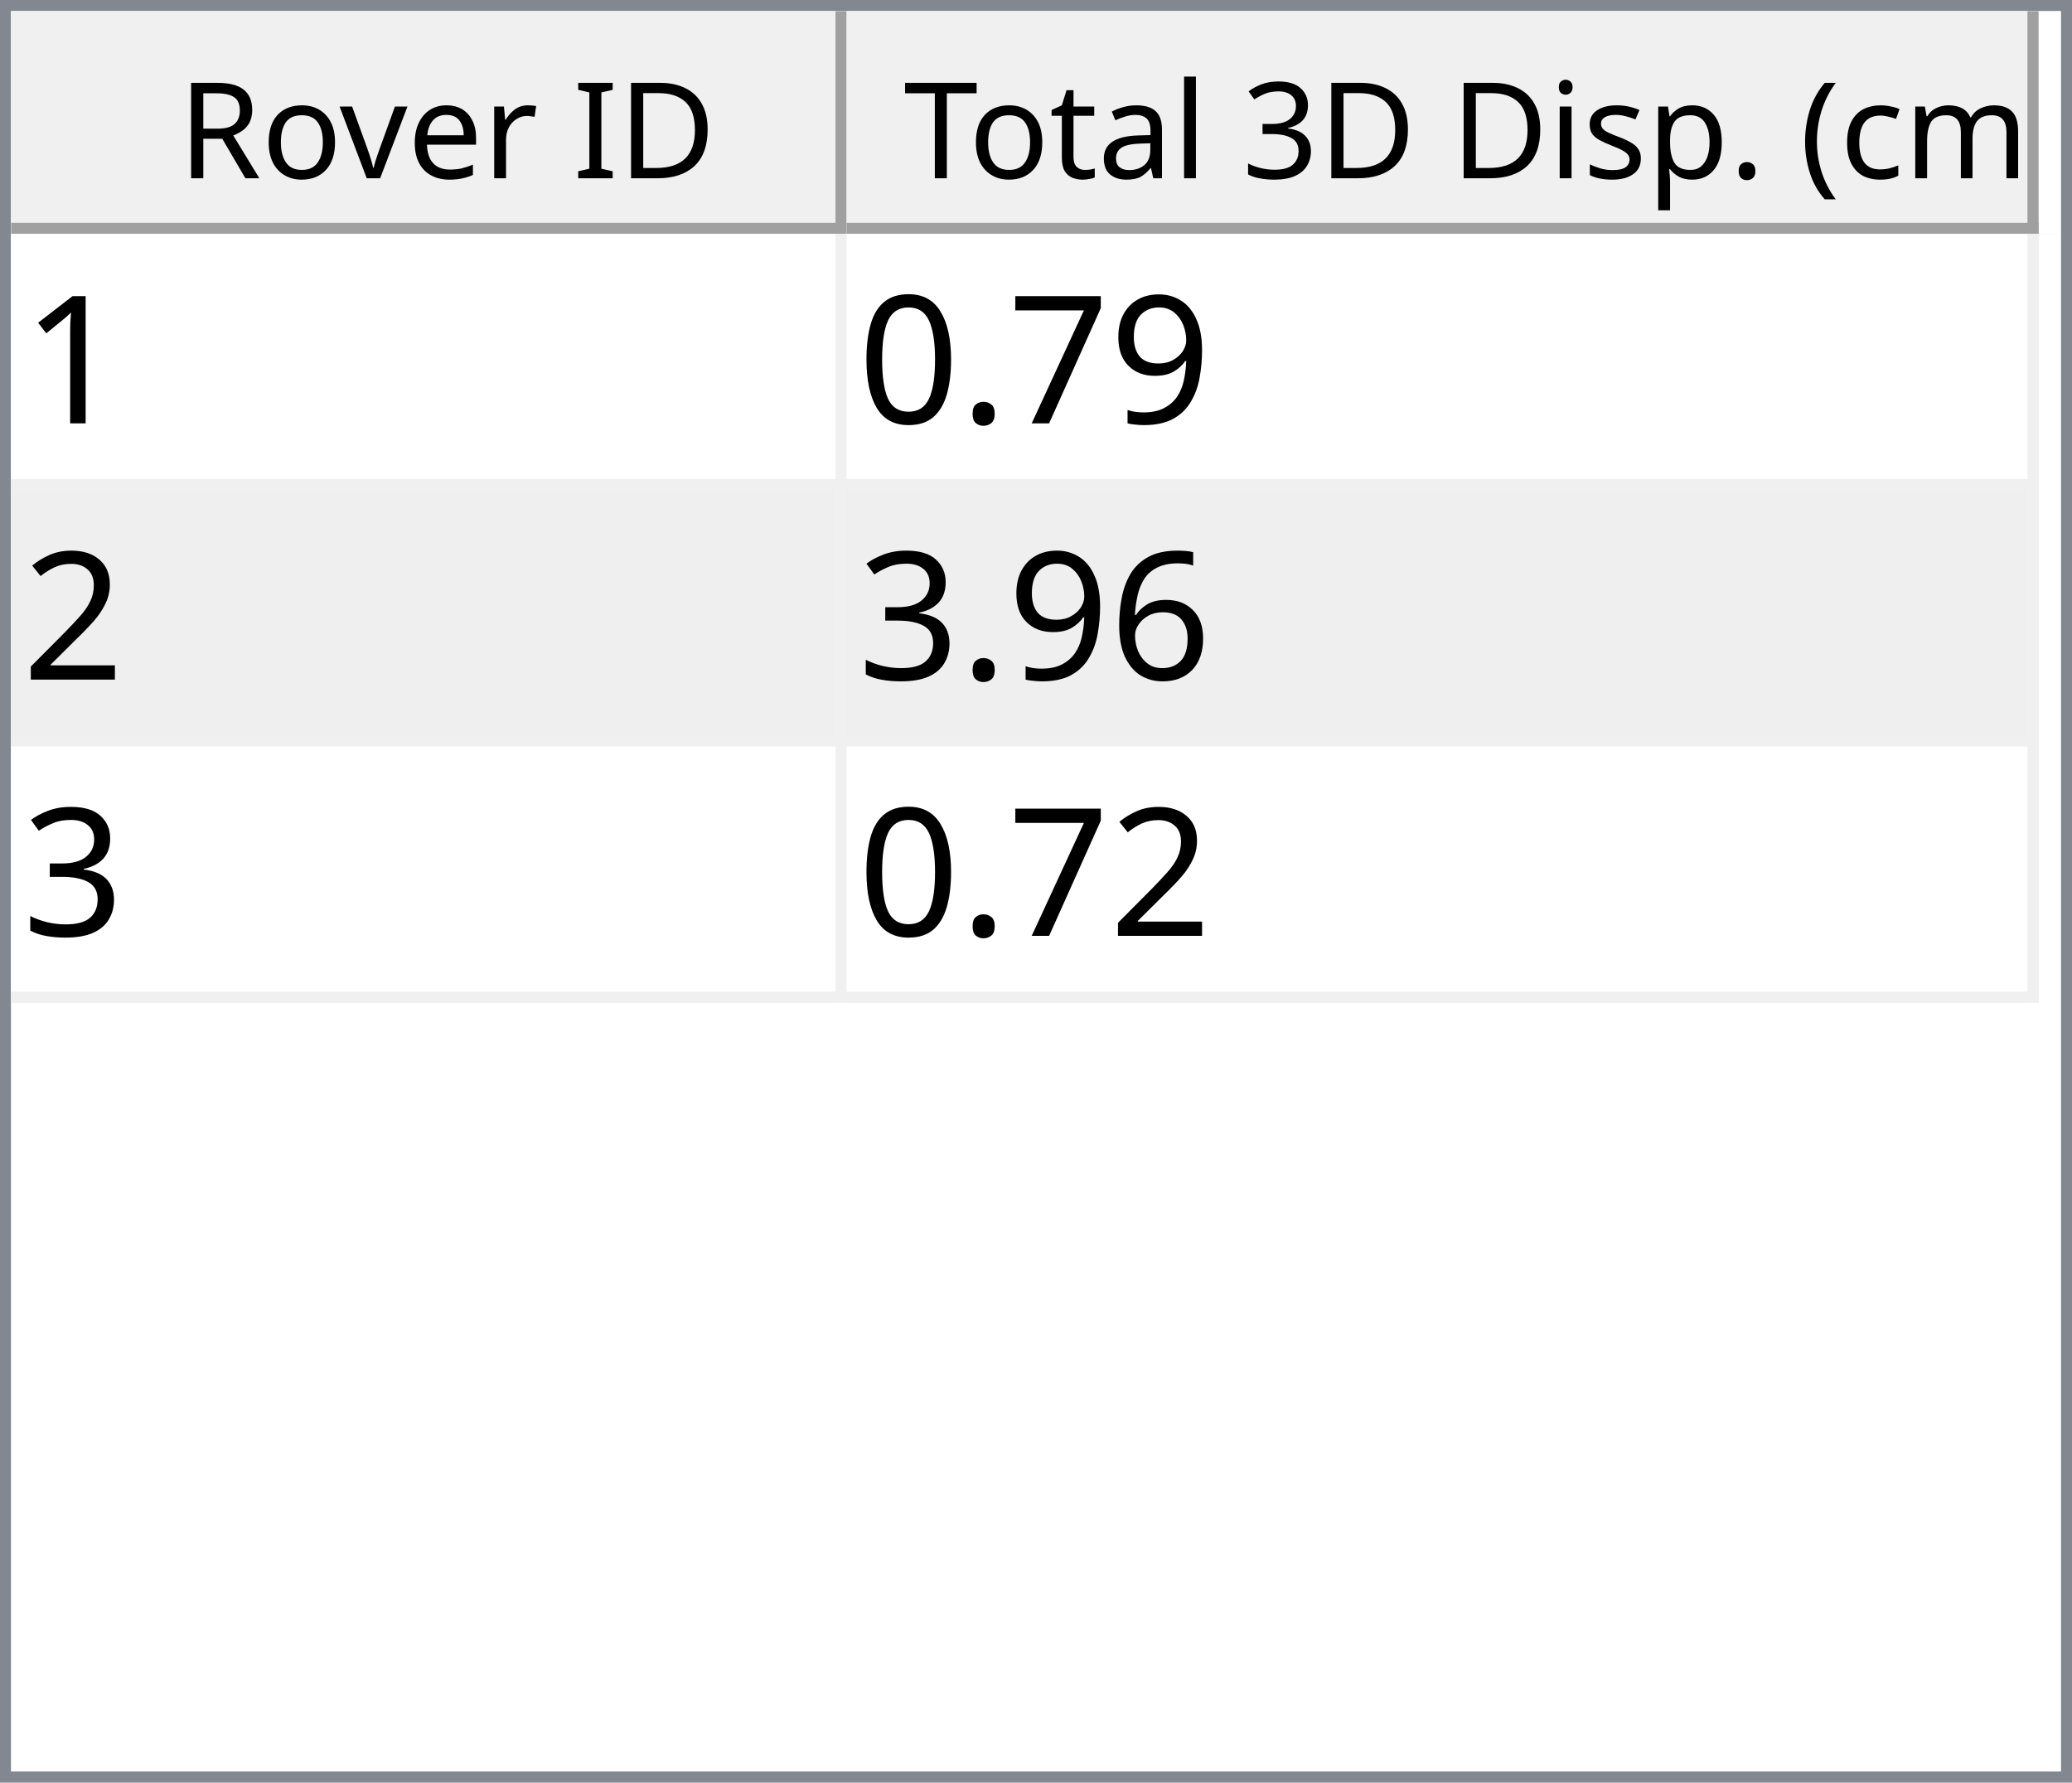
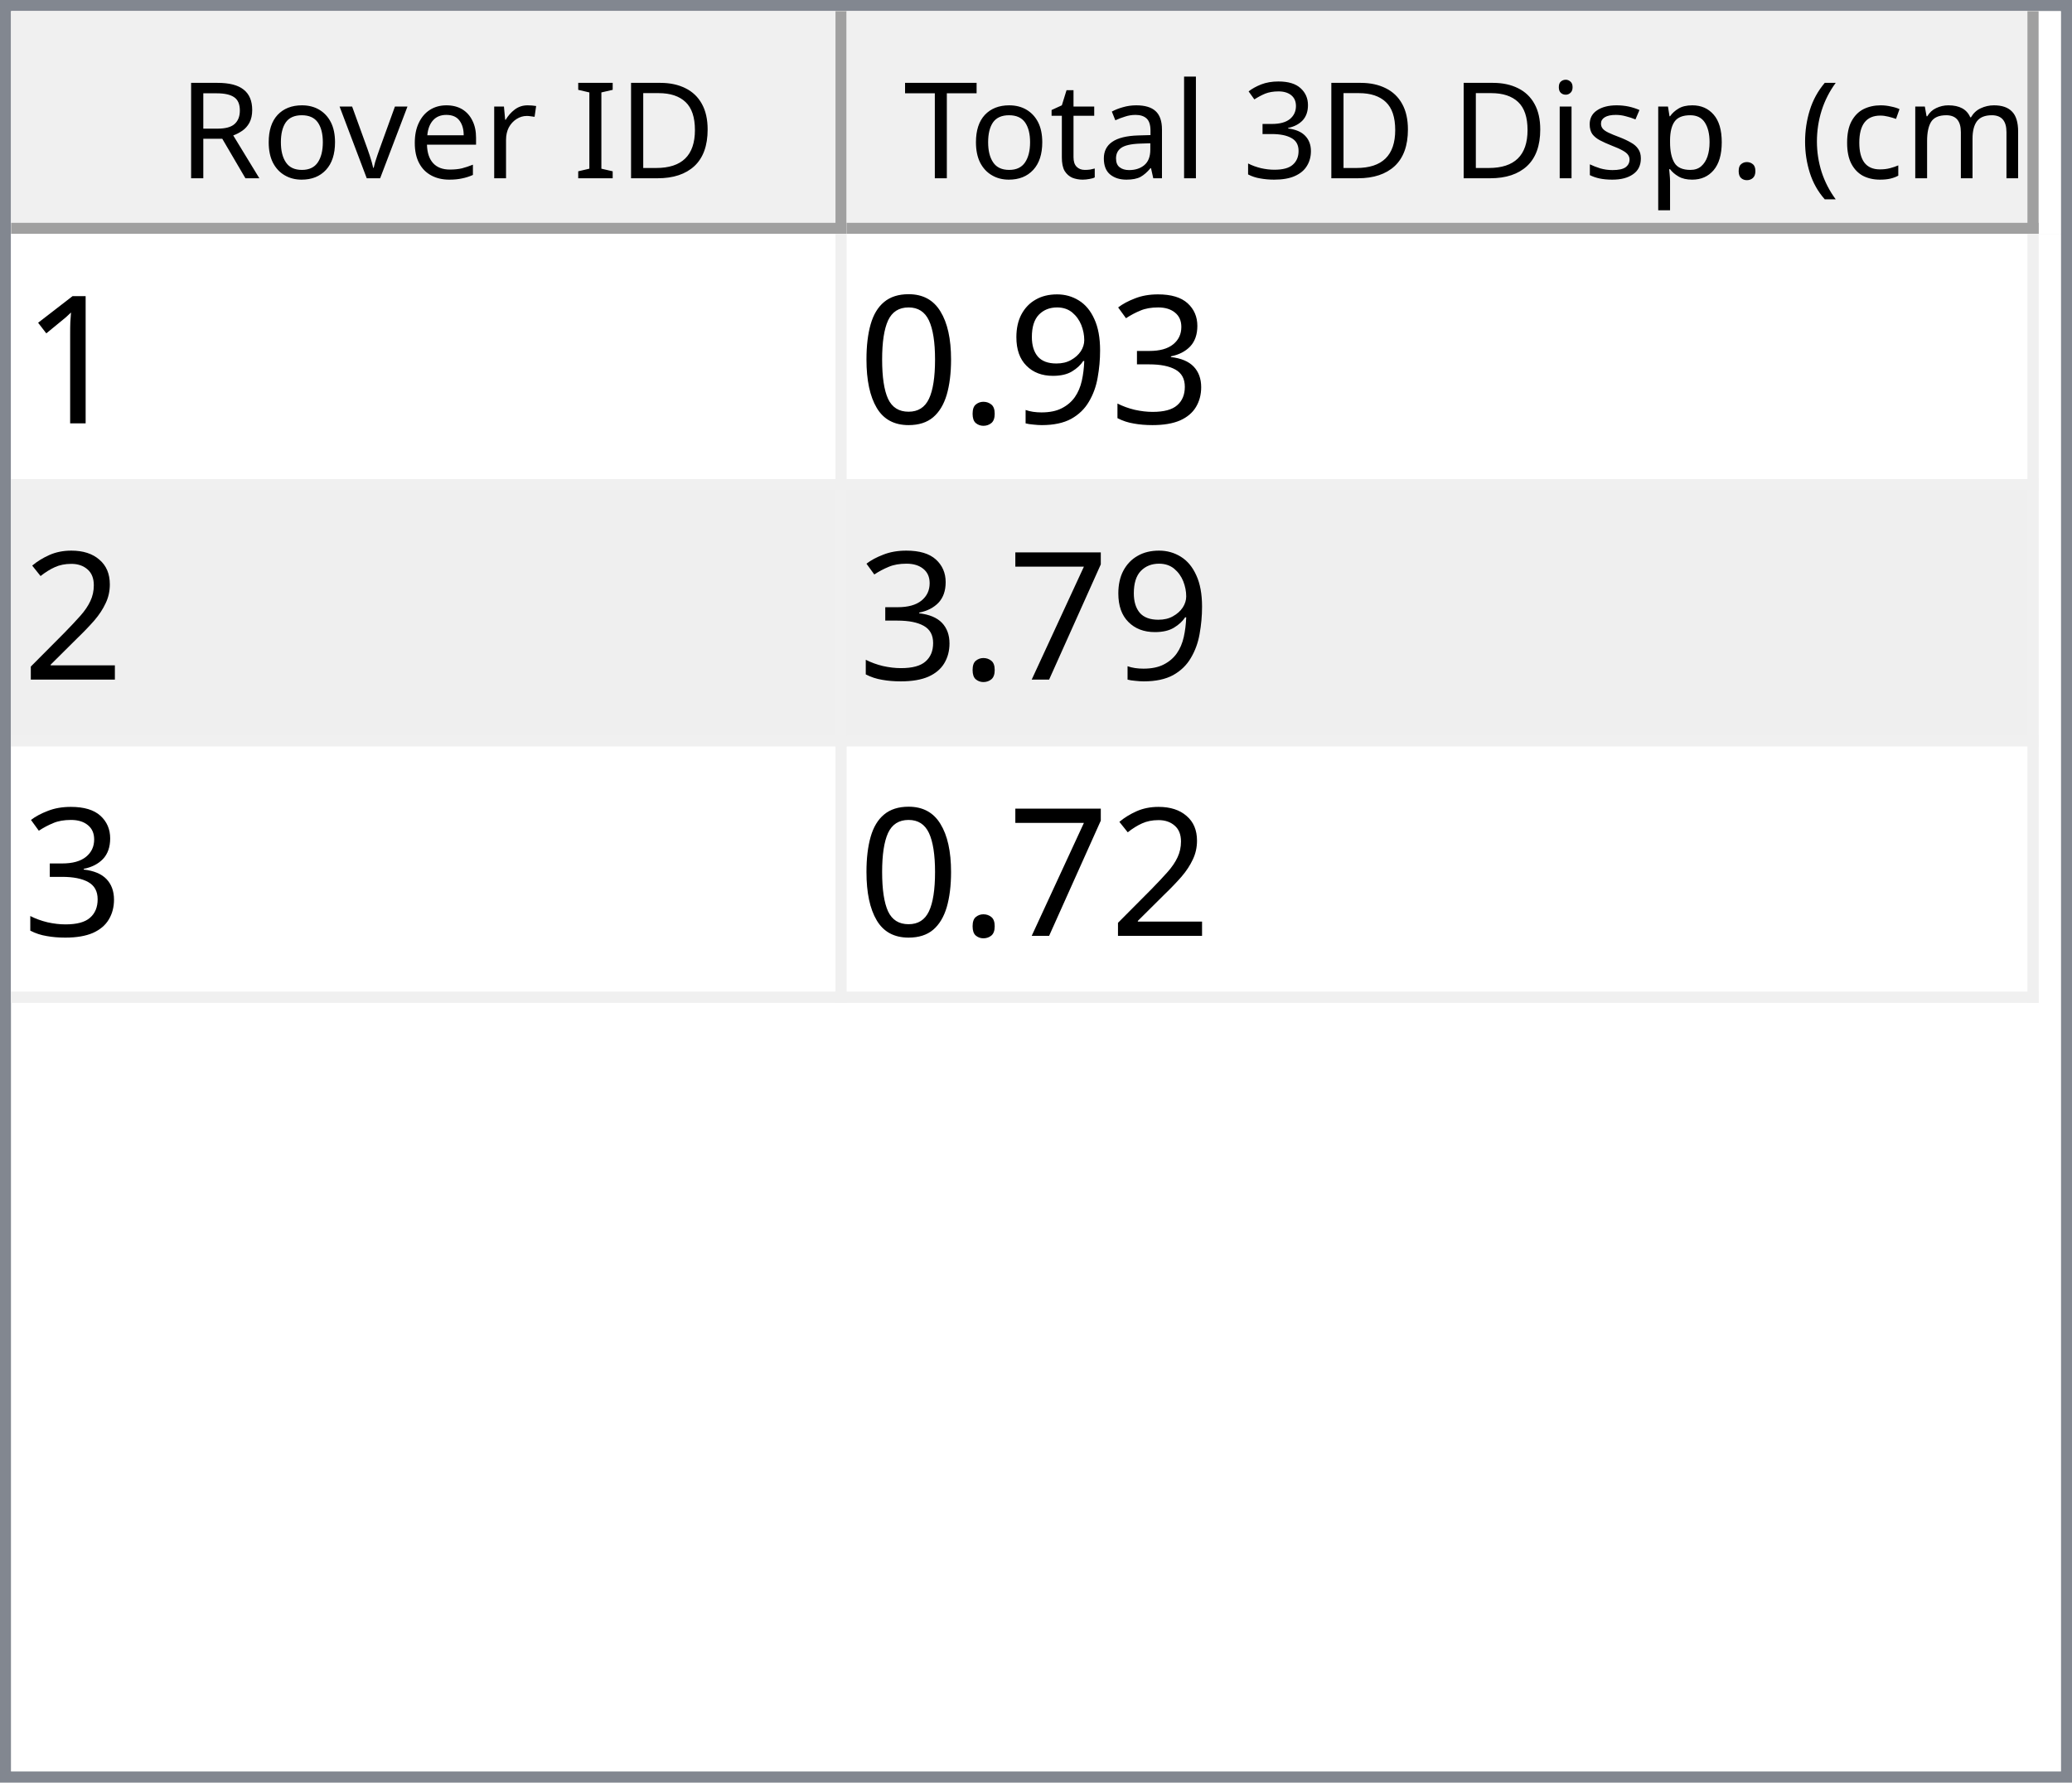
<svg xmlns="http://www.w3.org/2000/svg" style="fill-opacity:1; color-rendering:auto; color-interpolation:auto; text-rendering:auto; stroke:black; stroke-linecap:square; stroke-miterlimit:10; shape-rendering:auto; stroke-opacity:1; fill:black; stroke-dasharray:none; font-weight:normal; stroke-width:1; font-family:'Dialog'; font-style:normal; stroke-linejoin:miter; font-size:12px; stroke-dashoffset:0; image-rendering:auto;" width="186" height="160">
  <defs id="genericDefs" />
  <g>
    <defs id="defs1">
      <clipPath clipPathUnits="userSpaceOnUse" id="clipPath1">
        <path d="M0 0 L186 0 L186 160 L0 160 L0 0 Z" />
      </clipPath>
      <clipPath clipPathUnits="userSpaceOnUse" id="clipPath2">
        <path d="M0 0 L0 160 L186 160 L186 0 Z" />
      </clipPath>
      <clipPath clipPathUnits="userSpaceOnUse" id="clipPath3">
        <path d="M0 0 L0 20 L184 20 L184 0 Z" />
      </clipPath>
      <clipPath clipPathUnits="userSpaceOnUse" id="clipPath4">
        <path d="M0 0 L0 20 L75 20 L75 0 Z" />
      </clipPath>
      <clipPath clipPathUnits="userSpaceOnUse" id="clipPath5">
        <path d="M1 1 L1 19 L74 19 L74 1 Z" />
      </clipPath>
      <clipPath clipPathUnits="userSpaceOnUse" id="clipPath6">
        <path d="M0 0 L0 18 L73 18 L73 0 Z" />
      </clipPath>
      <clipPath clipPathUnits="userSpaceOnUse" id="clipPath7">
        <path d="M-0.5 -0.5 L-0.5 19.5 L74.5 19.5 L74.5 -0.5 Z" />
      </clipPath>
      <clipPath clipPathUnits="userSpaceOnUse" id="clipPath8">
        <path d="M0 0 L0 20 L107 20 L107 0 Z" />
      </clipPath>
      <clipPath clipPathUnits="userSpaceOnUse" id="clipPath9">
        <path d="M1 1 L1 19 L106 19 L106 1 Z" />
      </clipPath>
      <clipPath clipPathUnits="userSpaceOnUse" id="clipPath10">
        <path d="M0 0 L0 18 L105 18 L105 0 Z" />
      </clipPath>
      <clipPath clipPathUnits="userSpaceOnUse" id="clipPath11">
        <path d="M-0.5 -0.5 L-0.5 19.5 L106.5 19.5 L106.5 -0.5 Z" />
      </clipPath>
      <clipPath clipPathUnits="userSpaceOnUse" id="clipPath12">
        <path d="M0 0 L0 138 L184 138 L184 0 Z" />
      </clipPath>
      <clipPath clipPathUnits="userSpaceOnUse" id="clipPath13">
        <path d="M0 0 L0 69 L182 69 L182 0 Z" />
      </clipPath>
      <clipPath clipPathUnits="userSpaceOnUse" id="clipPath14">
        <path d="M-0.5 -0.5 L-0.5 68.5 L181.5 68.5 L181.5 -0.5 Z" />
      </clipPath>
      <clipPath clipPathUnits="userSpaceOnUse" id="clipPath15">
        <path d="M0 0 L0 22 L74 22 L74 0 Z" />
      </clipPath>
      <clipPath clipPathUnits="userSpaceOnUse" id="clipPath16">
        <path d="M0 0 L0 22 L106 22 L106 0 Z" />
      </clipPath>
      <font horiz-adv-x="64.551" id="font1">
        <font-face ascent="107.91" descent="25.098" units-per-em="100" style="font-style:normal; font-family:Segoe UI; font-weight:normal;" />
        <missing-glyph horiz-adv-x="64.551" d="M8.109 0 L8.109 68.266 L56.453 68.266 L56.453 0 L8.109 0 ZM15.328 7.234 L49.219 7.234 L49.219 61.031 L15.328 61.031 L15.328 7.234 Z" />
        <glyph unicode="D" horiz-adv-x="70.117" d="M9.188 0 L9.188 70.016 L28.516 70.016 Q65.531 70.016 65.531 35.891 Q65.531 19.672 55.25 9.836 Q44.969 0 27.734 0 L9.188 0 ZM17.391 62.594 L17.391 7.422 L27.828 7.422 Q41.609 7.422 49.273 14.797 Q56.938 22.172 56.938 35.688 Q56.938 62.594 28.328 62.594 L17.391 62.594 Z" />
        <glyph unicode="I" horiz-adv-x="26.611" d="M17.391 0 L9.188 0 L9.188 70.016 L17.391 70.016 L17.391 0 Z" />
        <glyph unicode=" " horiz-adv-x="27.393" d="" />
        <glyph unicode="r" horiz-adv-x="34.766" d="M34.188 41.891 Q32.078 43.5 28.125 43.5 Q23 43.5 19.555 38.672 Q16.109 33.844 16.109 25.484 L16.109 0 L8.109 0 L8.109 50 L16.109 50 L16.109 39.703 L16.312 39.703 Q18.016 44.969 21.531 47.922 Q25.047 50.875 29.391 50.875 Q32.516 50.875 34.188 50.203 L34.188 41.891 Z" />
        <glyph unicode="e" horiz-adv-x="52.295" d="M48.297 23 L12.984 23 Q13.188 14.656 17.484 10.109 Q21.781 5.562 29.297 5.562 Q37.75 5.562 44.828 11.141 L44.828 3.609 Q38.234 -1.172 27.391 -1.172 Q16.797 -1.172 10.742 5.641 Q4.688 12.453 4.688 24.812 Q4.688 36.469 11.305 43.82 Q17.922 51.172 27.734 51.172 Q37.547 51.172 42.922 44.828 Q48.297 38.484 48.297 27.203 L48.297 23 ZM40.094 29.781 Q40.047 36.719 36.75 40.578 Q33.453 44.438 27.594 44.438 Q21.922 44.438 17.969 40.383 Q14.016 36.328 13.094 29.781 L40.094 29.781 Z" />
        <glyph unicode="v" horiz-adv-x="47.9" d="M47.406 50 L27.484 0 L19.625 0 L0.688 50 L9.469 50 L22.172 13.672 Q23.578 9.672 23.922 6.688 L24.125 6.688 Q24.609 10.453 25.688 13.484 L38.969 50 L47.406 50 Z" />
        <glyph unicode="o" horiz-adv-x="58.594" d="M29 -1.172 Q17.922 -1.172 11.305 5.836 Q4.688 12.844 4.688 24.422 Q4.688 37.016 11.57 44.094 Q18.453 51.172 30.172 51.172 Q41.359 51.172 47.633 44.289 Q53.906 37.406 53.906 25.203 Q53.906 13.234 47.141 6.031 Q40.375 -1.172 29 -1.172 ZM29.594 44.438 Q21.875 44.438 17.383 39.188 Q12.891 33.938 12.891 24.703 Q12.891 15.828 17.43 10.695 Q21.969 5.562 29.594 5.562 Q37.359 5.562 41.531 10.594 Q45.703 15.625 45.703 24.906 Q45.703 34.281 41.531 39.359 Q37.359 44.438 29.594 44.438 Z" />
        <glyph unicode="R" horiz-adv-x="59.814" d="M59.375 0 L49.609 0 L37.891 19.625 Q36.281 22.359 34.766 24.289 Q33.25 26.219 31.664 27.438 Q30.078 28.656 28.25 29.219 Q26.422 29.781 24.125 29.781 L17.391 29.781 L17.391 0 L9.188 0 L9.188 70.016 L30.078 70.016 Q34.672 70.016 38.555 68.867 Q42.438 67.719 45.289 65.375 Q48.141 63.031 49.758 59.547 Q51.375 56.062 51.375 51.375 Q51.375 47.703 50.273 44.656 Q49.172 41.609 47.148 39.211 Q45.125 36.812 42.266 35.133 Q39.406 33.453 35.844 32.516 L35.844 32.328 Q37.594 31.547 38.891 30.547 Q40.188 29.547 41.359 28.18 Q42.531 26.812 43.68 25.078 Q44.828 23.344 46.234 21.047 L59.375 0 ZM17.391 62.594 L17.391 37.203 L28.516 37.203 Q31.594 37.203 34.203 38.133 Q36.812 39.062 38.719 40.797 Q40.625 42.531 41.703 45.047 Q42.781 47.562 42.781 50.688 Q42.781 56.297 39.141 59.445 Q35.5 62.594 28.609 62.594 L17.391 62.594 Z" />
        <glyph unicode=")" horiz-adv-x="30.176" d="M8.297 -15.922 L1.172 -15.922 Q16.406 2.344 16.406 26.812 Q16.406 51.469 1.078 70.016 L8.297 70.016 Q23.531 52.156 23.531 26.703 Q23.531 1.375 8.297 -15.922 Z" />
        <glyph unicode="m" horiz-adv-x="86.133" d="M79.109 0 L71.094 0 L71.094 28.719 Q71.094 37.016 68.531 40.727 Q65.969 44.438 59.906 44.438 Q54.781 44.438 51.195 39.75 Q47.609 35.062 47.609 28.516 L47.609 0 L39.594 0 L39.594 29.688 Q39.594 44.438 28.219 44.438 Q22.953 44.438 19.531 40.016 Q16.109 35.594 16.109 28.516 L16.109 0 L8.109 0 L8.109 50 L16.109 50 L16.109 42.094 L16.312 42.094 Q21.625 51.172 31.844 51.172 Q36.969 51.172 40.773 48.312 Q44.578 45.453 46 40.828 Q51.562 51.172 62.594 51.172 Q79.109 51.172 79.109 30.812 L79.109 0 Z" />
        <glyph unicode="c" horiz-adv-x="46.191" d="M42.188 2.297 Q36.422 -1.172 28.516 -1.172 Q17.828 -1.172 11.258 5.789 Q4.688 12.75 4.688 23.828 Q4.688 36.188 11.766 43.68 Q18.844 51.172 30.672 51.172 Q37.25 51.172 42.281 48.734 L42.281 40.531 Q36.719 44.438 30.375 44.438 Q22.703 44.438 17.797 38.945 Q12.891 33.453 12.891 24.516 Q12.891 15.719 17.508 10.641 Q22.125 5.562 29.891 5.562 Q36.422 5.562 42.188 9.906 L42.188 2.297 Z" />
        <glyph unicode="(" horiz-adv-x="30.176" d="M29.109 -15.922 L21.969 -15.922 Q6.844 1.375 6.844 26.703 Q6.844 52.156 21.969 70.016 L29.203 70.016 Q13.875 51.469 13.875 26.812 Q13.875 2.344 29.109 -15.922 Z" />
        <glyph unicode="." horiz-adv-x="21.68" d="M10.891 -1.078 Q8.641 -1.078 7.055 0.539 Q5.469 2.156 5.469 4.391 Q5.469 6.641 7.055 8.273 Q8.641 9.906 10.891 9.906 Q13.188 9.906 14.797 8.273 Q16.406 6.641 16.406 4.391 Q16.406 2.156 14.797 0.539 Q13.188 -1.078 10.891 -1.078 Z" />
        <glyph unicode="p" horiz-adv-x="58.789" d="M16.312 7.234 L16.109 7.234 L16.109 -23 L8.109 -23 L8.109 50 L16.109 50 L16.109 41.219 L16.312 41.219 Q22.219 51.172 33.594 51.172 Q43.266 51.172 48.688 44.461 Q54.109 37.75 54.109 26.469 Q54.109 13.922 48 6.375 Q41.891 -1.172 31.297 -1.172 Q21.578 -1.172 16.312 7.234 ZM16.109 27.391 L16.109 20.406 Q16.109 14.203 20.141 9.883 Q24.172 5.562 30.375 5.562 Q37.641 5.562 41.773 11.133 Q45.906 16.703 45.906 26.609 Q45.906 34.969 42.047 39.703 Q38.188 44.438 31.594 44.438 Q24.609 44.438 20.359 39.578 Q16.109 34.719 16.109 27.391 Z" />
        <glyph unicode="s" horiz-adv-x="42.432" d="M5.078 1.812 L5.078 10.406 Q11.625 5.562 19.484 5.562 Q30.031 5.562 30.031 12.594 Q30.031 14.594 29.125 15.992 Q28.219 17.391 26.68 18.461 Q25.141 19.531 23.07 20.383 Q21 21.234 18.609 22.172 Q15.281 23.484 12.766 24.828 Q10.25 26.172 8.57 27.859 Q6.891 29.547 6.031 31.695 Q5.172 33.844 5.172 36.719 Q5.172 40.234 6.789 42.945 Q8.406 45.656 11.086 47.484 Q13.766 49.312 17.211 50.242 Q20.656 51.172 24.312 51.172 Q30.812 51.172 35.938 48.922 L35.938 40.828 Q30.422 44.438 23.25 44.438 Q21 44.438 19.195 43.922 Q17.391 43.406 16.094 42.477 Q14.797 41.547 14.086 40.258 Q13.375 38.969 13.375 37.406 Q13.375 35.453 14.086 34.133 Q14.797 32.812 16.164 31.789 Q17.531 30.766 19.484 29.938 Q21.438 29.109 23.922 28.125 Q27.25 26.859 29.883 25.516 Q32.516 24.172 34.375 22.484 Q36.234 20.797 37.234 18.602 Q38.234 16.406 38.234 13.375 Q38.234 9.672 36.602 6.938 Q34.969 4.203 32.234 2.398 Q29.5 0.594 25.93 -0.289 Q22.359 -1.172 18.453 -1.172 Q10.75 -1.172 5.078 1.812 Z" />
        <glyph unicode="i" horiz-adv-x="24.219" d="M12.203 62.703 Q10.062 62.703 8.547 64.164 Q7.031 65.625 7.031 67.875 Q7.031 70.125 8.547 71.609 Q10.062 73.094 12.203 73.094 Q14.406 73.094 15.945 71.609 Q17.484 70.125 17.484 67.875 Q17.484 65.719 15.945 64.211 Q14.406 62.703 12.203 62.703 ZM16.109 0 L8.109 0 L8.109 50 L16.109 50 L16.109 0 Z" />
        <glyph unicode="3" horiz-adv-x="53.906" d="M46.531 19.828 Q46.531 15.094 44.75 11.211 Q42.969 7.328 39.719 4.57 Q36.469 1.812 31.93 0.297 Q27.391 -1.219 21.922 -1.219 Q11.922 -1.219 6 2.594 L6 11.188 Q13.094 5.609 22.219 5.609 Q25.875 5.609 28.828 6.539 Q31.781 7.469 33.906 9.227 Q36.031 10.984 37.18 13.477 Q38.328 15.969 38.328 19.094 Q38.328 32.812 18.797 32.812 L12.984 32.812 L12.984 39.594 L18.5 39.594 Q35.797 39.594 35.797 52.484 Q35.797 64.406 22.609 64.406 Q15.188 64.406 8.688 59.422 L8.688 67.188 Q15.375 71.188 24.609 71.188 Q29 71.188 32.57 69.969 Q36.141 68.75 38.68 66.555 Q41.219 64.359 42.609 61.281 Q44 58.203 44 54.5 Q44 40.672 30.031 36.719 L30.031 36.531 Q33.594 36.141 36.625 34.797 Q39.656 33.453 41.852 31.305 Q44.047 29.156 45.289 26.25 Q46.531 23.344 46.531 19.828 Z" />
        <glyph unicode="l" horiz-adv-x="24.219" d="M16.109 0 L8.109 0 L8.109 74.031 L16.109 74.031 L16.109 0 Z" />
        <glyph unicode="a" horiz-adv-x="50.879" d="M43.891 0 L35.891 0 L35.891 7.812 L35.688 7.812 Q30.469 -1.172 20.312 -1.172 Q12.844 -1.172 8.617 2.781 Q4.391 6.734 4.391 13.281 Q4.391 27.297 20.906 29.594 L35.891 31.688 Q35.891 44.438 25.594 44.438 Q16.547 44.438 9.281 38.281 L9.281 46.484 Q16.656 51.172 26.266 51.172 Q43.891 51.172 43.891 32.516 L43.891 0 ZM35.891 25.297 L23.828 23.641 Q18.266 22.859 15.43 20.875 Q12.594 18.891 12.594 13.875 Q12.594 10.203 15.211 7.883 Q17.828 5.562 22.172 5.562 Q28.125 5.562 32.008 9.742 Q35.891 13.922 35.891 20.312 L35.891 25.297 Z" />
        <glyph unicode="t" horiz-adv-x="33.887" d="M31.297 0.484 Q28.469 -1.078 23.828 -1.078 Q10.688 -1.078 10.688 13.578 L10.688 43.172 L2.094 43.172 L2.094 50 L10.688 50 L10.688 62.203 L18.703 64.797 L18.703 50 L31.297 50 L31.297 43.172 L18.703 43.172 L18.703 14.984 Q18.703 9.969 20.414 7.82 Q22.125 5.672 26.078 5.672 Q29.109 5.672 31.297 7.328 L31.297 0.484 Z" />
        <glyph unicode="T" horiz-adv-x="52.393" d="M50.594 62.594 L30.375 62.594 L30.375 0 L22.172 0 L22.172 62.594 L2 62.594 L2 70.016 L50.594 70.016 L50.594 62.594 Z" />
      </font>
      <font horiz-adv-x="75.0" id="font2">
        <font-face ascent="100.537" descent="21.973" units-per-em="100" style="font-style:normal; font-family:sans-serif; font-weight:normal;" />
        <missing-glyph horiz-adv-x="75.0" d="M12.5 0 L12.5 62.5 L62.5 62.5 L62.5 0 L12.5 0 ZM14.062 1.562 L60.938 1.562 L60.938 60.938 L14.062 60.938 L14.062 1.562 Z" />
        <glyph unicode="1" horiz-adv-x="55.615" d="M37.25 0 L28.469 0 L28.469 56 Q25.297 52.984 20.141 49.953 Q14.984 46.922 10.891 45.406 L10.891 53.906 Q18.266 57.375 23.781 62.305 Q29.297 67.234 31.594 71.875 L37.25 71.875 L37.25 0 Z" />
+         <glyph unicode="3" horiz-adv-x="55.615" d="M4.203 18.891 L12.984 20.062 Q14.5 12.594 18.141 9.297 Q21.781 6 27 6 Q33.203 6 37.477 10.297 Q41.75 14.594 41.75 20.953 Q41.75 27 37.797 30.93 Q33.844 34.859 27.734 34.859 Q25.25 34.859 21.531 33.891 L22.516 41.609 Q23.391 41.5 23.922 41.5 Q29.547 41.5 34.039 44.43 Q38.531 47.359 38.531 53.469 Q38.531 58.297 35.258 61.477 Q31.984 64.656 26.812 64.656 Q21.688 64.656 18.266 61.43 Q14.844 58.203 13.875 51.766 L5.078 53.328 Q6.688 62.156 12.398 67.016 Q18.109 71.875 26.609 71.875 Q32.469 71.875 37.398 69.359 Q42.328 66.844 44.945 62.5 Q47.562 58.156 47.562 53.266 Q47.562 48.641 45.07 44.828 Q42.578 41.016 37.703 38.766 Q44.047 37.312 47.562 32.695 Q51.078 28.078 51.078 21.141 Q51.078 11.766 44.242 5.25 Q37.406 -1.266 26.953 -1.266 Q17.531 -1.266 11.305 4.352 Q5.078 9.969 4.203 18.891 Z" />
        <glyph unicode="9" horiz-adv-x="55.615" d="M5.469 16.547 L13.922 17.328 Q14.984 11.375 18.016 8.688 Q21.047 6 25.781 6 Q29.828 6 32.883 7.859 Q35.938 9.719 37.891 12.82 Q39.844 15.922 41.164 21.195 Q42.484 26.469 42.484 31.938 Q42.484 32.516 42.438 33.688 Q39.797 29.5 35.234 26.883 Q30.672 24.266 25.344 24.266 Q16.453 24.266 10.305 30.711 Q4.156 37.156 4.156 47.703 Q4.156 58.594 10.578 65.234 Q17 71.875 26.656 71.875 Q33.641 71.875 39.43 68.117 Q45.219 64.359 48.219 57.398 Q51.219 50.438 51.219 37.25 Q51.219 23.531 48.242 15.406 Q45.266 7.281 39.383 3.031 Q33.5 -1.219 25.594 -1.219 Q17.188 -1.219 11.867 3.445 Q6.547 8.109 5.469 16.547 ZM41.453 48.141 Q41.453 55.719 37.43 60.156 Q33.406 64.594 27.734 64.594 Q21.875 64.594 17.531 59.812 Q13.188 55.031 13.188 47.406 Q13.188 40.578 17.312 36.305 Q21.438 32.031 27.484 32.031 Q33.594 32.031 37.523 36.305 Q41.453 40.578 41.453 48.141 Z" />
-         <glyph unicode="7" horiz-adv-x="55.615" d="M4.734 62.203 L4.734 70.656 L51.078 70.656 L51.078 63.812 Q44.234 56.547 37.523 44.484 Q30.812 32.422 27.156 19.672 Q24.516 10.688 23.781 0 L14.75 0 Q14.891 8.453 18.062 20.414 Q21.234 32.375 27.172 43.484 Q33.109 54.594 39.797 62.203 L4.734 62.203 Z" />
        <glyph unicode="." horiz-adv-x="27.783" d="M9.078 0 L9.078 10.016 L19.094 10.016 L19.094 0 L9.078 0 Z" />
        <glyph unicode="0" horiz-adv-x="55.615" d="M4.156 35.297 Q4.156 48 6.766 55.742 Q9.375 63.484 14.523 67.68 Q19.672 71.875 27.484 71.875 Q33.25 71.875 37.594 69.555 Q41.938 67.234 44.773 62.867 Q47.609 58.5 49.219 52.227 Q50.828 45.953 50.828 35.297 Q50.828 22.703 48.242 14.969 Q45.656 7.234 40.508 3.008 Q35.359 -1.219 27.484 -1.219 Q17.141 -1.219 11.234 6.203 Q4.156 15.141 4.156 35.297 ZM13.188 35.297 Q13.188 17.672 17.312 11.836 Q21.438 6 27.484 6 Q33.547 6 37.672 11.859 Q41.797 17.719 41.797 35.297 Q41.797 52.984 37.672 58.789 Q33.547 64.594 27.391 64.594 Q21.344 64.594 17.719 59.469 Q13.188 52.938 13.188 35.297 Z" />
        <glyph unicode="2" horiz-adv-x="55.615" d="M50.344 8.453 L50.344 0 L3.031 0 Q2.938 3.172 4.047 6.109 Q5.859 10.938 9.836 15.625 Q13.812 20.312 21.344 26.469 Q33.016 36.031 37.117 41.625 Q41.219 47.219 41.219 52.203 Q41.219 57.422 37.477 61.008 Q33.734 64.594 27.734 64.594 Q21.391 64.594 17.578 60.789 Q13.766 56.984 13.719 50.25 L4.688 51.172 Q5.609 61.281 11.664 66.578 Q17.719 71.875 27.938 71.875 Q38.234 71.875 44.242 66.164 Q50.25 60.453 50.25 52 Q50.25 47.703 48.492 43.555 Q46.734 39.406 42.656 34.812 Q38.578 30.219 29.109 22.219 Q21.188 15.578 18.945 13.211 Q16.703 10.844 15.234 8.453 L50.344 8.453 Z" />
-         <glyph unicode="6" horiz-adv-x="55.615" d="M49.75 54.047 L41.016 53.375 Q39.844 58.547 37.703 60.891 Q34.125 64.656 28.906 64.656 Q24.703 64.656 21.531 62.312 Q17.391 59.281 14.992 53.469 Q12.594 47.656 12.5 36.922 Q15.672 41.75 20.266 44.094 Q24.859 46.438 29.891 46.438 Q38.672 46.438 44.852 39.969 Q51.031 33.5 51.031 23.25 Q51.031 16.5 48.125 10.719 Q45.219 4.938 40.141 1.859 Q35.062 -1.219 28.609 -1.219 Q17.625 -1.219 10.695 6.859 Q3.766 14.938 3.766 33.5 Q3.766 54.25 11.422 63.672 Q18.109 71.875 29.438 71.875 Q37.891 71.875 43.289 67.141 Q48.688 62.406 49.75 54.047 ZM13.875 23.188 Q13.875 18.656 15.797 14.508 Q17.719 10.359 21.188 8.18 Q24.656 6 28.469 6 Q34.031 6 38.039 10.492 Q42.047 14.984 42.047 22.703 Q42.047 30.125 38.086 34.398 Q34.125 38.672 28.125 38.672 Q22.172 38.672 18.023 34.398 Q13.875 30.125 13.875 23.188 Z" />
-         <glyph unicode="3" horiz-adv-x="55.615" d="M4.203 18.891 L12.984 20.062 Q14.5 12.594 18.141 9.297 Q21.781 6 27 6 Q33.203 6 37.477 10.297 Q41.75 14.594 41.75 20.953 Q41.75 27 37.797 30.93 Q33.844 34.859 27.734 34.859 Q25.25 34.859 21.531 33.891 L22.516 41.609 Q23.391 41.5 23.922 41.5 Q29.547 41.5 34.039 44.43 Q38.531 47.359 38.531 53.469 Q38.531 58.297 35.258 61.477 Q31.984 64.656 26.812 64.656 Q21.688 64.656 18.266 61.43 Q14.844 58.203 13.875 51.766 L5.078 53.328 Q6.688 62.156 12.398 67.016 Q18.109 71.875 26.609 71.875 Q32.469 71.875 37.398 69.359 Q42.328 66.844 44.945 62.5 Q47.562 58.156 47.562 53.266 Q47.562 48.641 45.07 44.828 Q42.578 41.016 37.703 38.766 Q44.047 37.312 47.562 32.695 Q51.078 28.078 51.078 21.141 Q51.078 11.766 44.242 5.25 Q37.406 -1.266 26.953 -1.266 Q17.531 -1.266 11.305 4.352 Q5.078 9.969 4.203 18.891 Z" />
+         <glyph unicode="7" horiz-adv-x="55.615" d="M4.734 62.203 L4.734 70.656 L51.078 70.656 L51.078 63.812 Q44.234 56.547 37.523 44.484 Q30.812 32.422 27.156 19.672 Q24.516 10.688 23.781 0 L14.75 0 Q14.891 8.453 18.062 20.414 Q21.234 32.375 27.172 43.484 Q33.109 54.594 39.797 62.203 L4.734 62.203 Z" />
      </font>
    </defs>
    <g style="fill:white; stroke:white;">
      <rect x="0" y="0" width="186" style="clip-path:url(#clipPath1); stroke:none;" height="160" />
    </g>
    <g style="fill:white; text-rendering:optimizeSpeed; color-rendering:optimizeSpeed; image-rendering:optimizeSpeed; shape-rendering:crispEdges; stroke:white; color-interpolation:sRGB;">
      <rect x="0" width="186" height="160" y="0" style="stroke:none;" />
      <path style="stroke:none;" d="M0 160 L186 160 L186 0 L0 0 Z" />
    </g>
    <g style="fill:rgb(240,240,240); font-family:'Segoe UI'; stroke:rgb(240,240,240);">
      <rect x="0" y="0" width="186" style="clip-path:url(#clipPath2); stroke:none;" height="160" />
    </g>
    <g style="fill:rgb(130,135,144); font-family:'Segoe UI'; stroke:rgb(130,135,144);">
      <path d="M0 0 L186 0 L186 160 L0 160 L0 0 ZM1 1 L185 1 L185 159 L1 159 L1 1 Z" style="fill-rule:evenodd; clip-path:url(#clipPath2); stroke:none;" />
    </g>
    <g style="fill:white; font-family:'Segoe UI'; stroke:white;" transform="translate(1,1)">
      <rect x="0" y="0" width="184" style="clip-path:url(#clipPath3); stroke:none;" height="20" />
    </g>
    <g style="fill:rgb(240,240,240); font-family:'Segoe UI'; stroke:rgb(240,240,240);" transform="translate(1,1)">
      <rect x="0" y="0" width="75" style="clip-path:url(#clipPath4); stroke:none;" height="20" />
    </g>
    <g style="font-family:'Segoe UI';" transform="translate(2,2)">
      <text x="14" xml:space="preserve" y="14" style="clip-path:url(#clipPath6); stroke:none;">Rover ID</text>
    </g>
    <g style="fill:rgb(160,160,160); font-family:'Segoe UI'; stroke:rgb(160,160,160); stroke-linejoin:bevel;" transform="translate(1.5,1.5)">
      <line x1="74" x2="74" y1="0" style="fill:none; clip-path:url(#clipPath7);" y2="19" />
    </g>
    <g style="fill:rgb(160,160,160); font-family:'Segoe UI'; stroke:rgb(160,160,160); stroke-linejoin:bevel;" transform="matrix(1,0,0,1,1,1) translate(0.5,0.5)">
      <line x1="0" x2="74" y1="19" style="fill:none; clip-path:url(#clipPath7);" y2="19" />
    </g>
    <g style="fill:rgb(240,240,240); font-family:'Segoe UI'; stroke:rgb(240,240,240);" transform="translate(76,1)">
      <rect x="0" y="0" width="107" style="clip-path:url(#clipPath8); stroke:none;" height="20" />
    </g>
    <g style="font-family:'Segoe UI';" transform="translate(77,2)">
      <text x="1" xml:space="preserve" y="14" style="clip-path:url(#clipPath10); stroke:none;"> Total 3D Disp. (cm)</text>
    </g>
    <g style="fill:rgb(160,160,160); font-family:'Segoe UI'; stroke:rgb(160,160,160); stroke-linejoin:bevel;" transform="translate(76.5,1.5)">
      <line x1="106" x2="106" y1="0" style="fill:none; clip-path:url(#clipPath11);" y2="19" />
    </g>
    <g style="fill:rgb(160,160,160); font-family:'Segoe UI'; stroke:rgb(160,160,160); stroke-linejoin:bevel;" transform="matrix(1,0,0,1,76,1) translate(0.5,0.5)">
      <line x1="0" x2="106" y1="19" style="fill:none; clip-path:url(#clipPath11);" y2="19" />
    </g>
    <g style="fill:white; font-family:'Segoe UI'; stroke:white;" transform="translate(1,21)">
      <rect x="0" y="0" width="184" style="clip-path:url(#clipPath12); stroke:none;" height="138" />
    </g>
    <g style="fill:rgb(240,240,240); font-size:16px; font-family:sans-serif; stroke:rgb(240,240,240);" transform="translate(1,21)">
      <rect x="0" y="0" width="182" style="clip-path:url(#clipPath13); stroke:none;" height="69" />
      <line transform="translate(0.5,0.5)" x1="0" x2="181" y1="22" style="clip-path:url(#clipPath14); fill:none; stroke-linejoin:bevel;" y2="22" />
    </g>
    <g transform="matrix(1,0,0,1,1,21) translate(0.5,0.5)" style="fill:rgb(240,240,240); font-size:16px; font-family:sans-serif; stroke:rgb(240,240,240); stroke-linejoin:bevel;">
      <line x1="0" x2="181" y1="45" style="fill:none; clip-path:url(#clipPath14);" y2="45" />
    </g>
    <g transform="matrix(1,0,0,1,1,21) translate(0.5,0.5)" style="fill:rgb(240,240,240); font-size:16px; font-family:sans-serif; stroke:rgb(240,240,240); stroke-linejoin:bevel;">
      <line x1="0" x2="181" y1="68" style="fill:none; clip-path:url(#clipPath14);" y2="68" />
    </g>
    <g transform="matrix(1,0,0,1,1,21) translate(0.5,0.5)" style="fill:rgb(240,240,240); font-size:16px; font-family:sans-serif; stroke:rgb(240,240,240); stroke-linejoin:bevel;">
      <line x1="74" x2="74" y1="0" style="fill:none; clip-path:url(#clipPath14);" y2="68" />
    </g>
    <g transform="matrix(1,0,0,1,1,21) translate(0.5,0.5)" style="fill:rgb(240,240,240); font-size:16px; font-family:sans-serif; stroke:rgb(240,240,240); stroke-linejoin:bevel;">
      <line x1="181" x2="181" y1="0" style="fill:none; clip-path:url(#clipPath14);" y2="68" />
    </g>
    <g style="fill:white; font-size:16px; font-family:sans-serif; stroke:white;" transform="matrix(1,0,0,1,1,21)">
      <rect x="0" y="0" width="74" style="clip-path:url(#clipPath15); stroke:none;" height="22" />
      <text x="1" y="17" style="fill:black; clip-path:url(#clipPath15); stroke:none;" xml:space="preserve">1</text>
    </g>
    <g style="fill:white; font-size:16px; font-family:sans-serif; stroke:white;" transform="matrix(1,0,0,1,1,21) translate(75,0)">
      <rect x="0" y="0" width="106" style="clip-path:url(#clipPath16); stroke:none;" height="22" />
-       <text x="1" y="17" style="fill:black; clip-path:url(#clipPath16); stroke:none;" xml:space="preserve">0.79</text>
+       <text x="1" y="17" style="fill:black; clip-path:url(#clipPath16); stroke:none;" xml:space="preserve">0.93</text>
    </g>
    <g style="fill:rgb(239,239,239); font-size:16px; font-family:sans-serif; stroke:rgb(239,239,239);" transform="matrix(1,0,0,1,1,21) translate(0,23)">
      <rect x="0" y="0" width="74" style="clip-path:url(#clipPath15); stroke:none;" height="22" />
      <text x="1" y="17" style="fill:black; clip-path:url(#clipPath15); stroke:none;" xml:space="preserve">2</text>
    </g>
    <g style="fill:rgb(239,239,239); font-size:16px; font-family:sans-serif; stroke:rgb(239,239,239);" transform="matrix(1,0,0,1,1,21) translate(75,23)">
      <rect x="0" y="0" width="106" style="clip-path:url(#clipPath16); stroke:none;" height="22" />
-       <text x="1" y="17" style="fill:black; clip-path:url(#clipPath16); stroke:none;" xml:space="preserve">3.96</text>
+       <text x="1" y="17" style="fill:black; clip-path:url(#clipPath16); stroke:none;" xml:space="preserve">3.79</text>
    </g>
    <g style="fill:white; font-size:16px; font-family:sans-serif; stroke:white;" transform="matrix(1,0,0,1,1,21) translate(0,46)">
      <rect x="0" y="0" width="74" style="clip-path:url(#clipPath15); stroke:none;" height="22" />
      <text x="1" y="17" style="fill:black; clip-path:url(#clipPath15); stroke:none;" xml:space="preserve">3</text>
    </g>
    <g style="fill:white; font-size:16px; font-family:sans-serif; stroke:white;" transform="matrix(1,0,0,1,1,21) translate(75,46)">
      <rect x="0" y="0" width="106" style="clip-path:url(#clipPath16); stroke:none;" height="22" />
      <text x="1" y="17" style="fill:black; clip-path:url(#clipPath16); stroke:none;" xml:space="preserve">0.72</text>
    </g>
  </g>
</svg>
